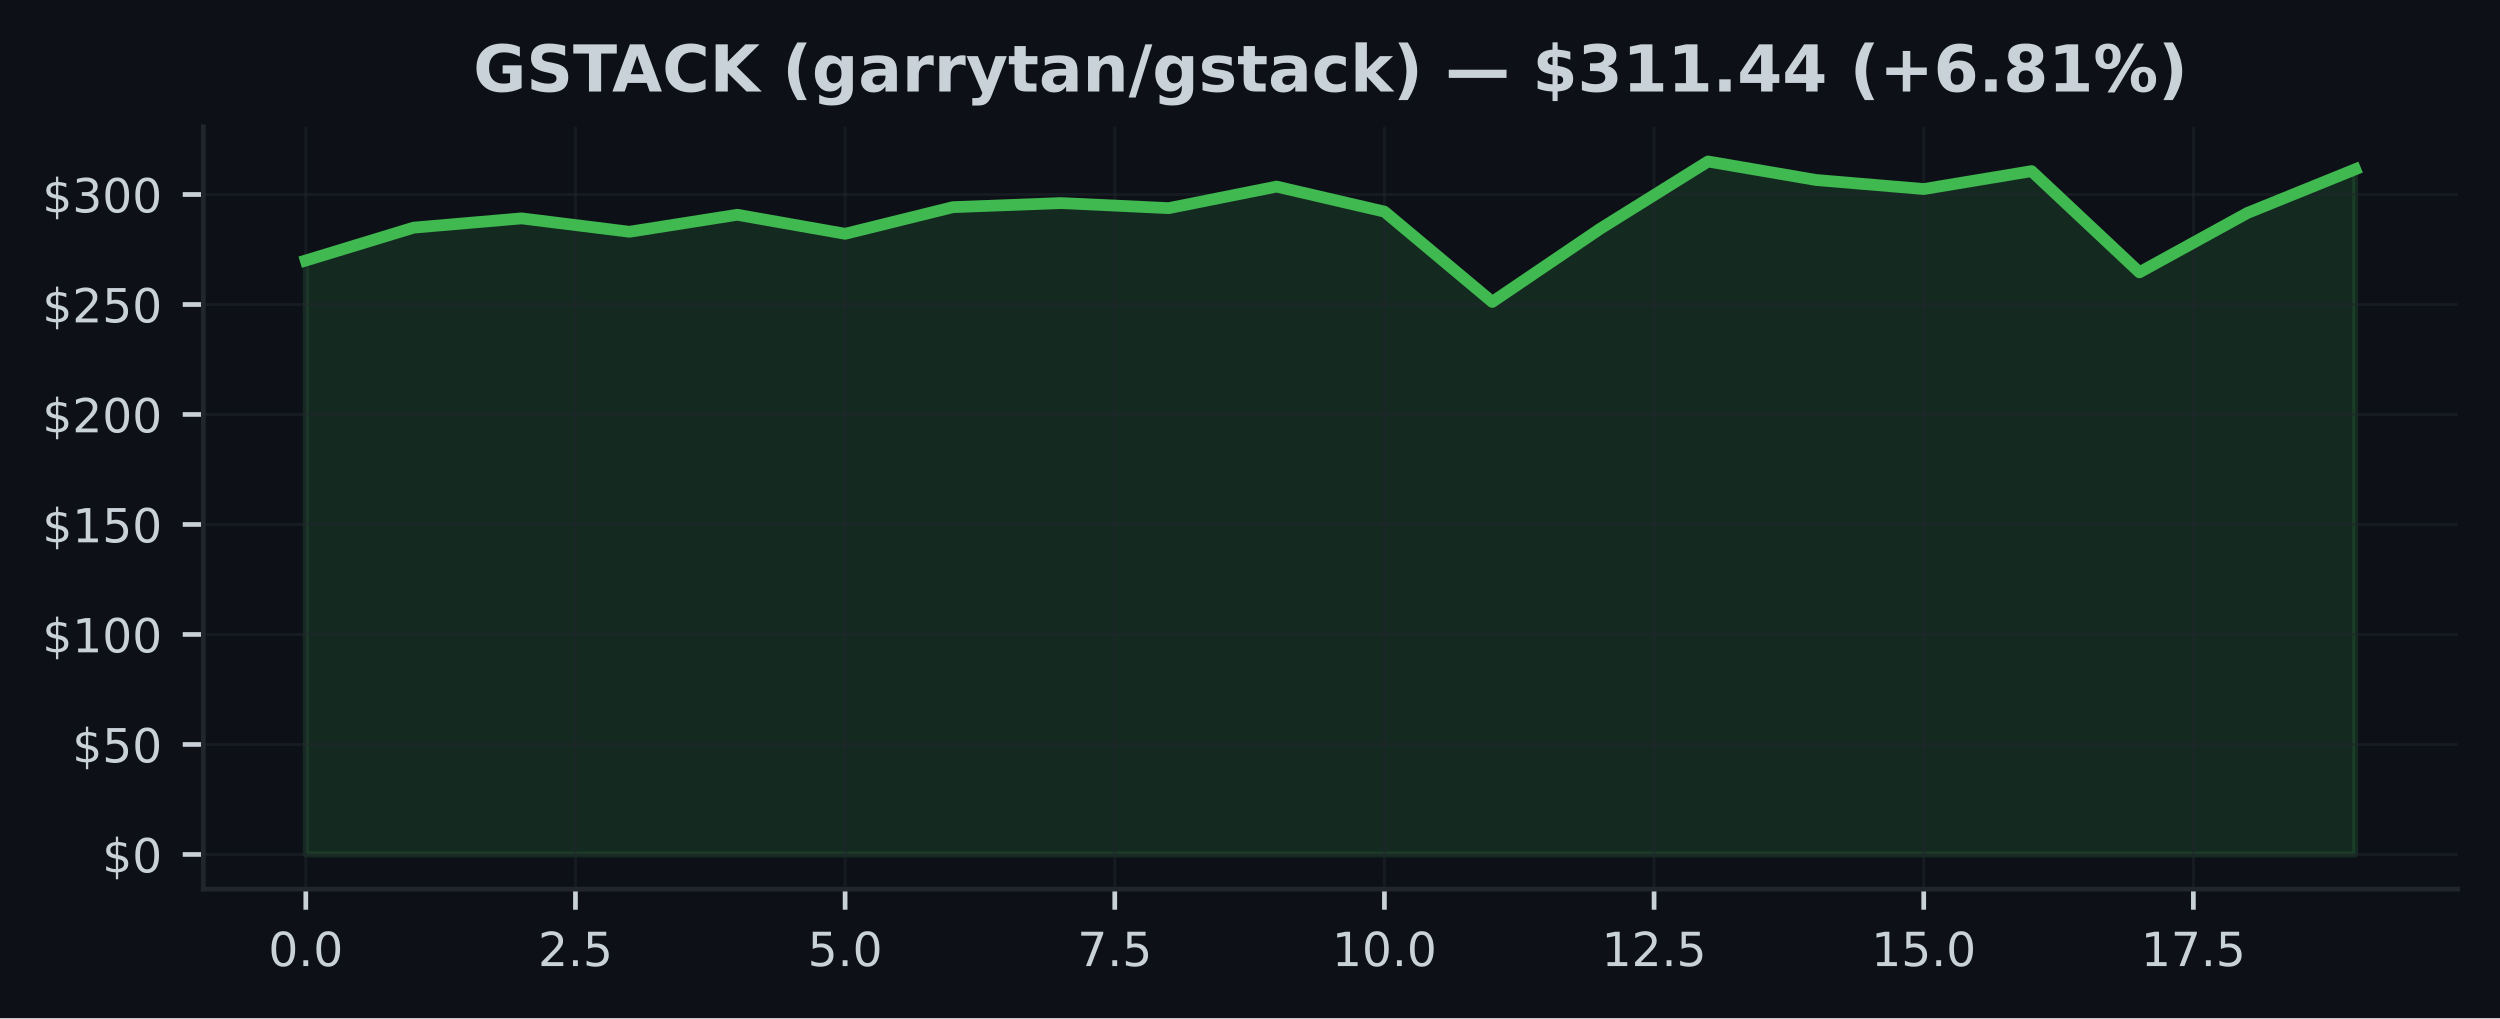
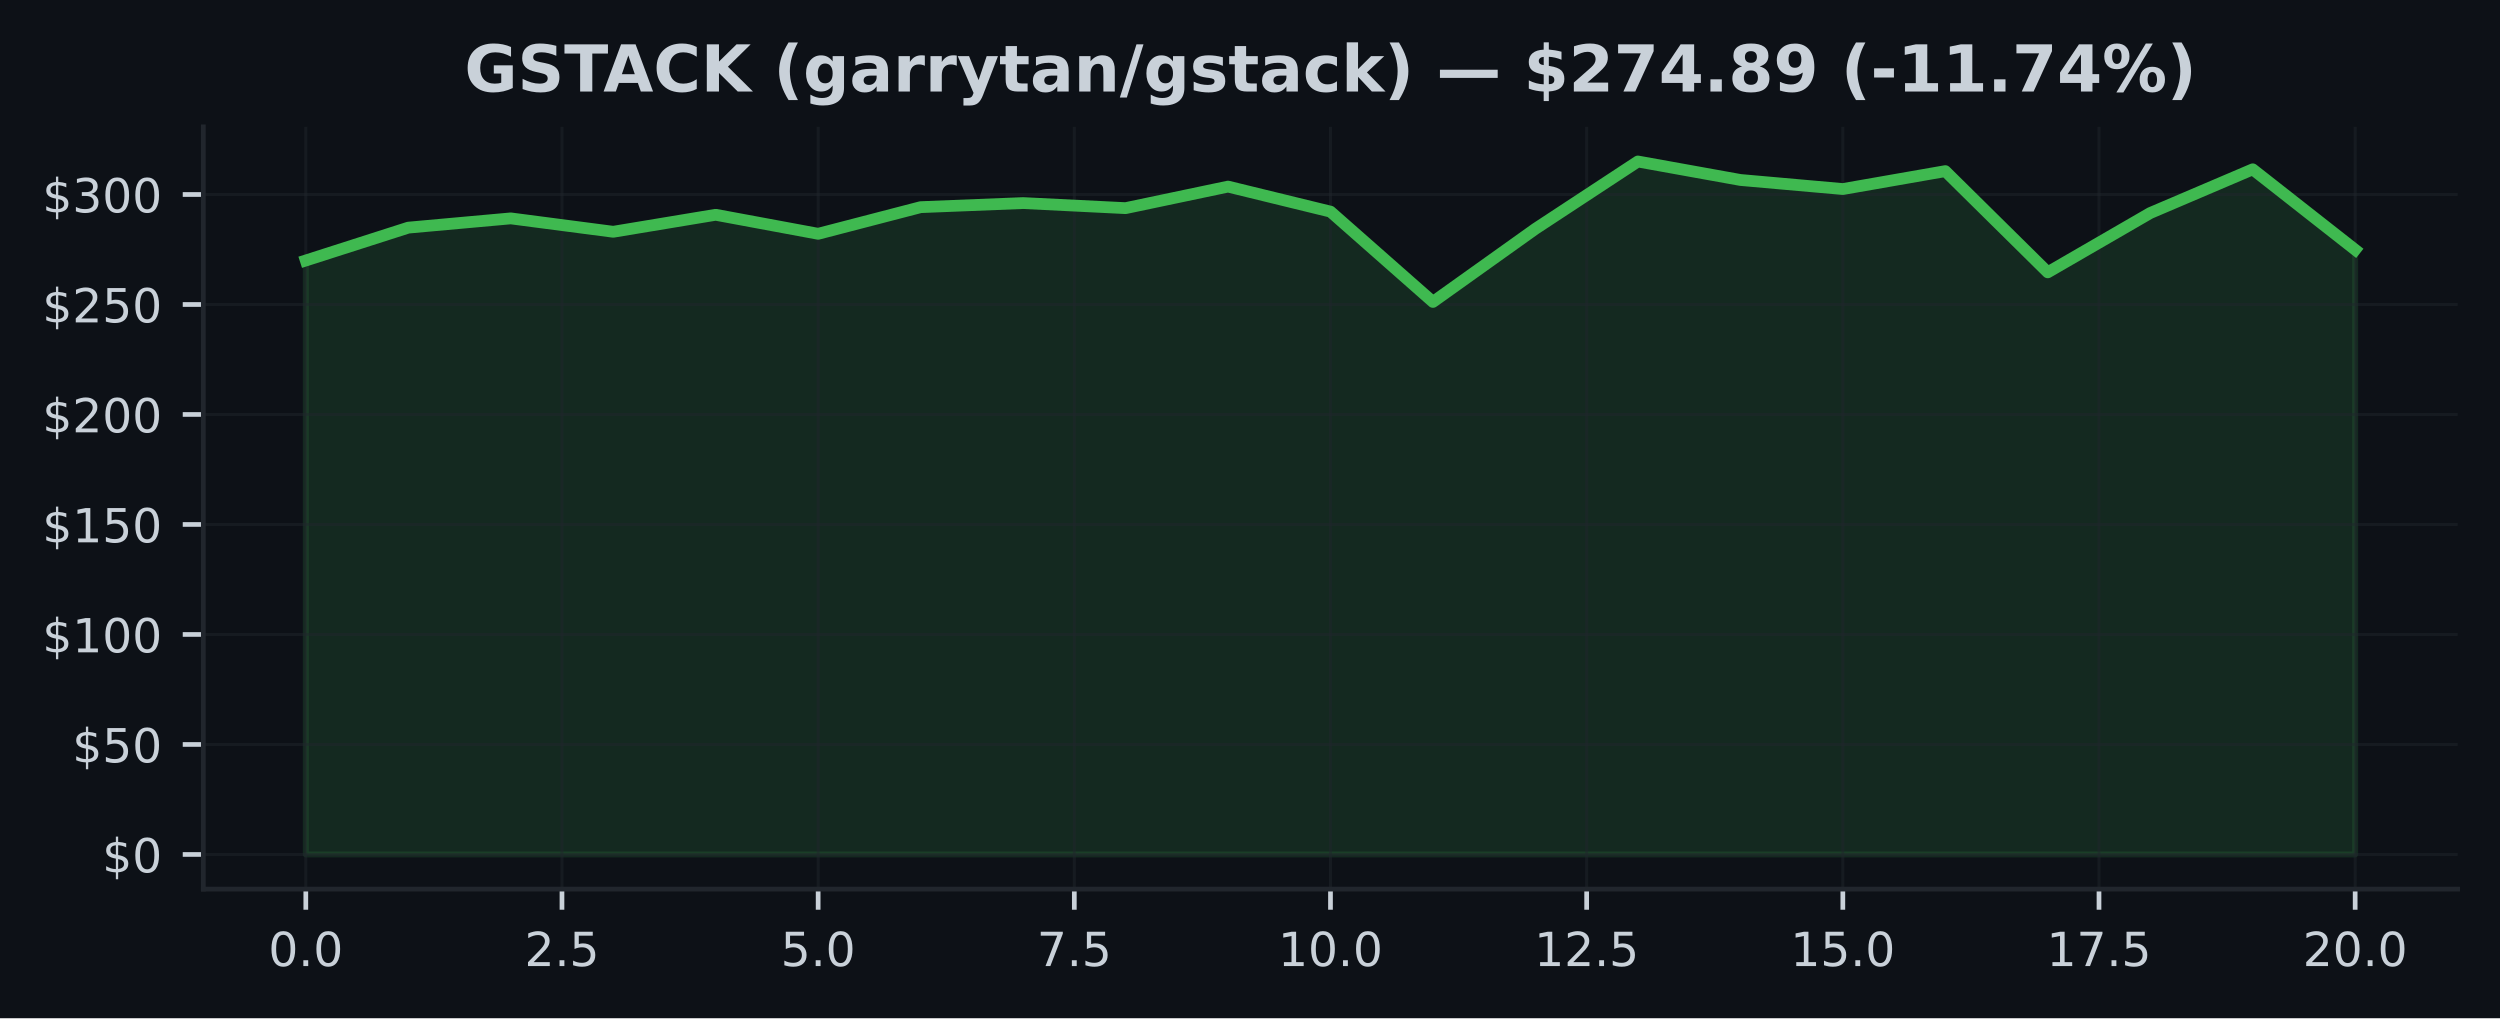
<svg xmlns="http://www.w3.org/2000/svg" xmlns:xlink="http://www.w3.org/1999/xlink" width="424.91pt" height="173.061pt" viewBox="0 0 424.91 173.061" version="1.1">
  <defs>
    <style type="text/css">*{stroke-linejoin: round; stroke-linecap: butt}</style>
  </defs>
  <g id="figure_1">
    <g id="patch_1">
      <path d="M 0 173.061  L 424.91 173.061  L 424.91 0  L 0 0  z " style="fill: #0d1117" />
    </g>
    <g id="axes_1">
      <g id="patch_2">
        <path d="M 34.56 151.118  L 417.71 151.118  L 417.71 21.558  L 34.56 21.558  z " style="fill: #0d1117" />
      </g>
      <g id="FillBetweenPolyCollection_1">
        <defs>
-           <path id="m222ec2b343" d="M 51.976 -27.832  L 51.976 -128.787  L 70.308 -134.37  L 88.641 -135.944  L 106.974 -133.667  L 125.306 -136.557  L 143.639 -133.323  L 161.971 -137.851  L 180.304 -138.547  L 198.636 -137.683  L 216.969 -141.347  L 235.301 -137.092  L 253.634 -121.747  L 271.966 -134.172  L 290.299 -145.613  L 308.631 -142.473  L 326.964 -140.928  L 345.296 -143.976  L 363.629 -126.776  L 381.962 -136.853  L 400.294 -144.282  L 400.294 -27.832  L 400.294 -27.832  L 381.962 -27.832  L 363.629 -27.832  L 345.296 -27.832  L 326.964 -27.832  L 308.631 -27.832  L 290.299 -27.832  L 271.966 -27.832  L 253.634 -27.832  L 235.301 -27.832  L 216.969 -27.832  L 198.636 -27.832  L 180.304 -27.832  L 161.971 -27.832  L 143.639 -27.832  L 125.306 -27.832  L 106.974 -27.832  L 88.641 -27.832  L 70.308 -27.832  L 51.976 -27.832  z " style="stroke: #3fb950; stroke-opacity: 0.15" />
+           <path id="mf61a4fd924" d="M 51.976 -27.832  L 51.976 -128.787  L 69.392 -134.37  L 86.808 -135.944  L 104.224 -133.667  L 121.64 -136.557  L 139.055 -133.323  L 156.471 -137.851  L 173.887 -138.547  L 191.303 -137.683  L 208.719 -141.347  L 226.135 -137.092  L 243.551 -121.747  L 260.967 -134.172  L 278.383 -145.613  L 295.799 -142.473  L 313.215 -140.928  L 330.63 -143.976  L 348.046 -126.776  L 365.462 -136.853  L 382.878 -144.282  L 400.294 -130.616  L 400.294 -27.832  L 400.294 -27.832  L 382.878 -27.832  L 365.462 -27.832  L 348.046 -27.832  L 330.63 -27.832  L 313.215 -27.832  L 295.799 -27.832  L 278.383 -27.832  L 260.967 -27.832  L 243.551 -27.832  L 226.135 -27.832  L 208.719 -27.832  L 191.303 -27.832  L 173.887 -27.832  L 156.471 -27.832  L 139.055 -27.832  L 121.64 -27.832  L 104.224 -27.832  L 86.808 -27.832  L 69.392 -27.832  L 51.976 -27.832  z " style="stroke: #3fb950; stroke-opacity: 0.15" />
        </defs>
-         <g clip-path="url(#pa70b60bab0)">
-           <use xlink:href="#m222ec2b343" x="0" y="173.061" style="fill: #3fb950; fill-opacity: 0.15; stroke: #3fb950; stroke-opacity: 0.15" />
+         <g clip-path="url(#p3824ed01a9)">
+           <use xlink:href="#mf61a4fd924" x="0" y="173.061" style="fill: #3fb950; fill-opacity: 0.15; stroke: #3fb950; stroke-opacity: 0.15" />
        </g>
      </g>
      <g id="matplotlib.axis_1">
        <g id="xtick_1">
          <g id="line2d_1">
-             <path d="M 51.976 151.118  L 51.976 21.558  " clip-path="url(#pa70b60bab0)" style="fill: none; stroke: #21262d; stroke-opacity: 0.5; stroke-width: 0.5; stroke-linecap: square" />
+             <path d="M 51.976 151.118  L 51.976 21.558  " clip-path="url(#p3824ed01a9)" style="fill: none; stroke: #21262d; stroke-opacity: 0.5; stroke-width: 0.5; stroke-linecap: square" />
          </g>
          <g id="line2d_2">
            <defs>
-               <path id="mdc4deda419" d="M 0 0  L 0 3.5  " style="stroke: #c9d1d9; stroke-width: 0.8" />
+               <path id="m3826219ce1" d="M 0 0  L 0 3.5  " style="stroke: #c9d1d9; stroke-width: 0.8" />
            </defs>
            <g>
-               <use xlink:href="#mdc4deda419" x="51.976" y="151.118" style="fill: #c9d1d9; stroke: #c9d1d9; stroke-width: 0.8" />
+               <use xlink:href="#m3826219ce1" x="51.976" y="151.118" style="fill: #c9d1d9; stroke: #c9d1d9; stroke-width: 0.8" />
            </g>
          </g>
          <g id="text_1">
            <g style="fill: #c9d1d9" transform="translate(45.61466 164.197) scale(0.08 -0.08)">
              <defs>
                <path id="DejaVuSans-30" d="M 2034 4250  Q 1547 4250 1301 3770  Q 1056 3291 1056 2328  Q 1056 1369 1301 889  Q 1547 409 2034 409  Q 2525 409 2770 889  Q 3016 1369 3016 2328  Q 3016 3291 2770 3770  Q 2525 4250 2034 4250  z M 2034 4750  Q 2819 4750 3233 4129  Q 3647 3509 3647 2328  Q 3647 1150 3233 529  Q 2819 -91 2034 -91  Q 1250 -91 836 529  Q 422 1150 422 2328  Q 422 3509 836 4129  Q 1250 4750 2034 4750  z " transform="scale(0.015625)" />
                <path id="DejaVuSans-2e" d="M 684 794  L 1344 794  L 1344 0  L 684 0  L 684 794  z " transform="scale(0.015625)" />
              </defs>
              <use xlink:href="#DejaVuSans-30" />
              <use xlink:href="#DejaVuSans-2e" transform="translate(63.62305 0)" />
              <use xlink:href="#DejaVuSans-30" transform="translate(95.41016 0)" />
            </g>
          </g>
        </g>
        <g id="xtick_2">
          <g id="line2d_3">
-             <path d="M 97.807 151.118  L 97.807 21.558  " clip-path="url(#pa70b60bab0)" style="fill: none; stroke: #21262d; stroke-opacity: 0.5; stroke-width: 0.5; stroke-linecap: square" />
+             <path d="M 95.516 151.118  L 95.516 21.558  " clip-path="url(#p3824ed01a9)" style="fill: none; stroke: #21262d; stroke-opacity: 0.5; stroke-width: 0.5; stroke-linecap: square" />
          </g>
          <g id="line2d_4">
            <g>
-               <use xlink:href="#mdc4deda419" x="97.807" y="151.118" style="fill: #c9d1d9; stroke: #c9d1d9; stroke-width: 0.8" />
+               <use xlink:href="#m3826219ce1" x="95.516" y="151.118" style="fill: #c9d1d9; stroke: #c9d1d9; stroke-width: 0.8" />
            </g>
          </g>
          <g id="text_2">
-             <g style="fill: #c9d1d9" transform="translate(91.446 164.197) scale(0.08 -0.08)">
+             <g style="fill: #c9d1d9" transform="translate(89.15443 164.197) scale(0.08 -0.08)">
              <defs>
                <path id="DejaVuSans-32" d="M 1228 531  L 3431 531  L 3431 0  L 469 0  L 469 531  Q 828 903 1448 1529  Q 2069 2156 2228 2338  Q 2531 2678 2651 2914  Q 2772 3150 2772 3378  Q 2772 3750 2511 3984  Q 2250 4219 1831 4219  Q 1534 4219 1204 4116  Q 875 4013 500 3803  L 500 4441  Q 881 4594 1212 4672  Q 1544 4750 1819 4750  Q 2544 4750 2975 4387  Q 3406 4025 3406 3419  Q 3406 3131 3298 2873  Q 3191 2616 2906 2266  Q 2828 2175 2409 1742  Q 1991 1309 1228 531  z " transform="scale(0.015625)" />
                <path id="DejaVuSans-35" d="M 691 4666  L 3169 4666  L 3169 4134  L 1269 4134  L 1269 2991  Q 1406 3038 1543 3061  Q 1681 3084 1819 3084  Q 2600 3084 3056 2656  Q 3513 2228 3513 1497  Q 3513 744 3044 326  Q 2575 -91 1722 -91  Q 1428 -91 1123 -41  Q 819 9 494 109  L 494 744  Q 775 591 1075 516  Q 1375 441 1709 441  Q 2250 441 2565 725  Q 2881 1009 2881 1497  Q 2881 1984 2565 2268  Q 2250 2553 1709 2553  Q 1456 2553 1204 2497  Q 953 2441 691 2322  L 691 4666  z " transform="scale(0.015625)" />
              </defs>
              <use xlink:href="#DejaVuSans-32" />
              <use xlink:href="#DejaVuSans-2e" transform="translate(63.62305 0)" />
              <use xlink:href="#DejaVuSans-35" transform="translate(95.41016 0)" />
            </g>
          </g>
        </g>
        <g id="xtick_3">
          <g id="line2d_5">
-             <path d="M 143.639 151.118  L 143.639 21.558  " clip-path="url(#pa70b60bab0)" style="fill: none; stroke: #21262d; stroke-opacity: 0.5; stroke-width: 0.5; stroke-linecap: square" />
+             <path d="M 139.055 151.118  L 139.055 21.558  " clip-path="url(#p3824ed01a9)" style="fill: none; stroke: #21262d; stroke-opacity: 0.5; stroke-width: 0.5; stroke-linecap: square" />
          </g>
          <g id="line2d_6">
            <g>
-               <use xlink:href="#mdc4deda419" x="143.639" y="151.118" style="fill: #c9d1d9; stroke: #c9d1d9; stroke-width: 0.8" />
+               <use xlink:href="#m3826219ce1" x="139.055" y="151.118" style="fill: #c9d1d9; stroke: #c9d1d9; stroke-width: 0.8" />
            </g>
          </g>
          <g id="text_3">
-             <g style="fill: #c9d1d9" transform="translate(137.2773 164.197) scale(0.08 -0.08)">
+             <g style="fill: #c9d1d9" transform="translate(132.6942 164.197) scale(0.08 -0.08)">
              <use xlink:href="#DejaVuSans-35" />
              <use xlink:href="#DejaVuSans-2e" transform="translate(63.62305 0)" />
              <use xlink:href="#DejaVuSans-30" transform="translate(95.41016 0)" />
            </g>
          </g>
        </g>
        <g id="xtick_4">
          <g id="line2d_7">
-             <path d="M 189.47 151.118  L 189.47 21.558  " clip-path="url(#pa70b60bab0)" style="fill: none; stroke: #21262d; stroke-opacity: 0.5; stroke-width: 0.5; stroke-linecap: square" />
+             <path d="M 182.595 151.118  L 182.595 21.558  " clip-path="url(#p3824ed01a9)" style="fill: none; stroke: #21262d; stroke-opacity: 0.5; stroke-width: 0.5; stroke-linecap: square" />
          </g>
          <g id="line2d_8">
            <g>
-               <use xlink:href="#mdc4deda419" x="189.47" y="151.118" style="fill: #c9d1d9; stroke: #c9d1d9; stroke-width: 0.8" />
+               <use xlink:href="#m3826219ce1" x="182.595" y="151.118" style="fill: #c9d1d9; stroke: #c9d1d9; stroke-width: 0.8" />
            </g>
          </g>
          <g id="text_4">
-             <g style="fill: #c9d1d9" transform="translate(183.1087 164.197) scale(0.08 -0.08)">
+             <g style="fill: #c9d1d9" transform="translate(176.234 164.197) scale(0.08 -0.08)">
              <defs>
                <path id="DejaVuSans-37" d="M 525 4666  L 3525 4666  L 3525 4397  L 1831 0  L 1172 0  L 2766 4134  L 525 4134  L 525 4666  z " transform="scale(0.015625)" />
              </defs>
              <use xlink:href="#DejaVuSans-37" />
              <use xlink:href="#DejaVuSans-2e" transform="translate(63.62305 0)" />
              <use xlink:href="#DejaVuSans-35" transform="translate(95.41016 0)" />
            </g>
          </g>
        </g>
        <g id="xtick_5">
          <g id="line2d_9">
-             <path d="M 235.301 151.118  L 235.301 21.558  " clip-path="url(#pa70b60bab0)" style="fill: none; stroke: #21262d; stroke-opacity: 0.5; stroke-width: 0.5; stroke-linecap: square" />
+             <path d="M 226.135 151.118  L 226.135 21.558  " clip-path="url(#p3824ed01a9)" style="fill: none; stroke: #21262d; stroke-opacity: 0.5; stroke-width: 0.5; stroke-linecap: square" />
          </g>
          <g id="line2d_10">
            <g>
-               <use xlink:href="#mdc4deda419" x="235.301" y="151.118" style="fill: #c9d1d9; stroke: #c9d1d9; stroke-width: 0.8" />
+               <use xlink:href="#m3826219ce1" x="226.135" y="151.118" style="fill: #c9d1d9; stroke: #c9d1d9; stroke-width: 0.8" />
            </g>
          </g>
          <g id="text_5">
-             <g style="fill: #c9d1d9" transform="translate(226.395 164.197) scale(0.08 -0.08)">
+             <g style="fill: #c9d1d9" transform="translate(217.2287 164.197) scale(0.08 -0.08)">
              <defs>
                <path id="DejaVuSans-31" d="M 794 531  L 1825 531  L 1825 4091  L 703 3866  L 703 4441  L 1819 4666  L 2450 4666  L 2450 531  L 3481 531  L 3481 0  L 794 0  L 794 531  z " transform="scale(0.015625)" />
              </defs>
              <use xlink:href="#DejaVuSans-31" />
              <use xlink:href="#DejaVuSans-30" transform="translate(63.62305 0)" />
              <use xlink:href="#DejaVuSans-2e" transform="translate(127.2461 0)" />
              <use xlink:href="#DejaVuSans-30" transform="translate(159.0332 0)" />
            </g>
          </g>
        </g>
        <g id="xtick_6">
          <g id="line2d_11">
-             <path d="M 281.133 151.118  L 281.133 21.558  " clip-path="url(#pa70b60bab0)" style="fill: none; stroke: #21262d; stroke-opacity: 0.5; stroke-width: 0.5; stroke-linecap: square" />
+             <path d="M 269.675 151.118  L 269.675 21.558  " clip-path="url(#p3824ed01a9)" style="fill: none; stroke: #21262d; stroke-opacity: 0.5; stroke-width: 0.5; stroke-linecap: square" />
          </g>
          <g id="line2d_12">
            <g>
-               <use xlink:href="#mdc4deda419" x="281.133" y="151.118" style="fill: #c9d1d9; stroke: #c9d1d9; stroke-width: 0.8" />
+               <use xlink:href="#m3826219ce1" x="269.675" y="151.118" style="fill: #c9d1d9; stroke: #c9d1d9; stroke-width: 0.8" />
            </g>
          </g>
          <g id="text_6">
-             <g style="fill: #c9d1d9" transform="translate(272.2264 164.197) scale(0.08 -0.08)">
+             <g style="fill: #c9d1d9" transform="translate(260.7685 164.197) scale(0.08 -0.08)">
              <use xlink:href="#DejaVuSans-31" />
              <use xlink:href="#DejaVuSans-32" transform="translate(63.62305 0)" />
              <use xlink:href="#DejaVuSans-2e" transform="translate(127.2461 0)" />
              <use xlink:href="#DejaVuSans-35" transform="translate(159.0332 0)" />
            </g>
          </g>
        </g>
        <g id="xtick_7">
          <g id="line2d_13">
-             <path d="M 326.964 151.118  L 326.964 21.558  " clip-path="url(#pa70b60bab0)" style="fill: none; stroke: #21262d; stroke-opacity: 0.5; stroke-width: 0.5; stroke-linecap: square" />
+             <path d="M 313.215 151.118  L 313.215 21.558  " clip-path="url(#p3824ed01a9)" style="fill: none; stroke: #21262d; stroke-opacity: 0.5; stroke-width: 0.5; stroke-linecap: square" />
          </g>
          <g id="line2d_14">
            <g>
-               <use xlink:href="#mdc4deda419" x="326.964" y="151.118" style="fill: #c9d1d9; stroke: #c9d1d9; stroke-width: 0.8" />
+               <use xlink:href="#m3826219ce1" x="313.215" y="151.118" style="fill: #c9d1d9; stroke: #c9d1d9; stroke-width: 0.8" />
            </g>
          </g>
          <g id="text_7">
-             <g style="fill: #c9d1d9" transform="translate(318.0577 164.197) scale(0.08 -0.08)">
+             <g style="fill: #c9d1d9" transform="translate(304.3083 164.197) scale(0.08 -0.08)">
              <use xlink:href="#DejaVuSans-31" />
              <use xlink:href="#DejaVuSans-35" transform="translate(63.62305 0)" />
              <use xlink:href="#DejaVuSans-2e" transform="translate(127.2461 0)" />
              <use xlink:href="#DejaVuSans-30" transform="translate(159.0332 0)" />
            </g>
          </g>
        </g>
        <g id="xtick_8">
          <g id="line2d_15">
-             <path d="M 372.795 151.118  L 372.795 21.558  " clip-path="url(#pa70b60bab0)" style="fill: none; stroke: #21262d; stroke-opacity: 0.5; stroke-width: 0.5; stroke-linecap: square" />
+             <path d="M 356.754 151.118  L 356.754 21.558  " clip-path="url(#p3824ed01a9)" style="fill: none; stroke: #21262d; stroke-opacity: 0.5; stroke-width: 0.5; stroke-linecap: square" />
          </g>
          <g id="line2d_16">
            <g>
-               <use xlink:href="#mdc4deda419" x="372.795" y="151.118" style="fill: #c9d1d9; stroke: #c9d1d9; stroke-width: 0.8" />
+               <use xlink:href="#m3826219ce1" x="356.754" y="151.118" style="fill: #c9d1d9; stroke: #c9d1d9; stroke-width: 0.8" />
            </g>
          </g>
          <g id="text_8">
-             <g style="fill: #c9d1d9" transform="translate(363.889 164.197) scale(0.08 -0.08)">
+             <g style="fill: #c9d1d9" transform="translate(347.8481 164.197) scale(0.08 -0.08)">
              <use xlink:href="#DejaVuSans-31" />
              <use xlink:href="#DejaVuSans-37" transform="translate(63.62305 0)" />
              <use xlink:href="#DejaVuSans-2e" transform="translate(127.2461 0)" />
              <use xlink:href="#DejaVuSans-35" transform="translate(159.0332 0)" />
            </g>
          </g>
        </g>
+         <g id="xtick_9">
+           <g id="line2d_17">
+             <path d="M 400.294 151.118  L 400.294 21.558  " clip-path="url(#p3824ed01a9)" style="fill: none; stroke: #21262d; stroke-opacity: 0.5; stroke-width: 0.5; stroke-linecap: square" />
+           </g>
+           <g id="line2d_18">
+             <g>
+               <use xlink:href="#m3826219ce1" x="400.294" y="151.118" style="fill: #c9d1d9; stroke: #c9d1d9; stroke-width: 0.8" />
+             </g>
+           </g>
+           <g id="text_9">
+             <g style="fill: #c9d1d9" transform="translate(391.3878 164.197) scale(0.08 -0.08)">
+               <use xlink:href="#DejaVuSans-32" />
+               <use xlink:href="#DejaVuSans-30" transform="translate(63.62305 0)" />
+               <use xlink:href="#DejaVuSans-2e" transform="translate(127.2461 0)" />
+               <use xlink:href="#DejaVuSans-30" transform="translate(159.0332 0)" />
+             </g>
+           </g>
+         </g>
      </g>
      <g id="matplotlib.axis_2">
        <g id="ytick_1">
-           <g id="line2d_17">
-             <path d="M 34.56 145.229  L 417.71 145.229  " clip-path="url(#pa70b60bab0)" style="fill: none; stroke: #21262d; stroke-opacity: 0.5; stroke-width: 0.5; stroke-linecap: square" />
-           </g>
-           <g id="line2d_18">
+           <g id="line2d_19">
+             <path d="M 34.56 145.229  L 417.71 145.229  " clip-path="url(#p3824ed01a9)" style="fill: none; stroke: #21262d; stroke-opacity: 0.5; stroke-width: 0.5; stroke-linecap: square" />
+           </g>
+           <g id="line2d_20">
            <defs>
-               <path id="m9998baea5e" d="M 0 0  L -3.5 0  " style="stroke: #c9d1d9; stroke-width: 0.8" />
+               <path id="m5caef5bf5a" d="M 0 0  L -3.5 0  " style="stroke: #c9d1d9; stroke-width: 0.8" />
            </defs>
            <g>
-               <use xlink:href="#m9998baea5e" x="34.56" y="145.229" style="fill: #c9d1d9; stroke: #c9d1d9; stroke-width: 0.8" />
-             </g>
-           </g>
-           <g id="text_9">
+               <use xlink:href="#m5caef5bf5a" x="34.56" y="145.229" style="fill: #c9d1d9; stroke: #c9d1d9; stroke-width: 0.8" />
+             </g>
+           </g>
+           <g id="text_10">
            <g style="fill: #c9d1d9" transform="translate(17.38 148.2686) scale(0.08 -0.08)">
              <defs>
                <path id="DejaVuSans-24" d="M 2163 -941  L 1850 -941  L 1847 0  Q 1519 6 1191 76  Q 863 147 531 288  L 531 850  Q 850 650 1176 548  Q 1503 447 1850 444  L 1850 1869  Q 1159 1981 845 2250  Q 531 2519 531 2988  Q 531 3497 872 3790  Q 1213 4084 1850 4128  L 1850 4863  L 2163 4863  L 2163 4138  Q 2453 4125 2725 4076  Q 2997 4028 3256 3944  L 3256 3397  Q 2997 3528 2723 3600  Q 2450 3672 2163 3684  L 2163 2350  Q 2872 2241 3206 1959  Q 3541 1678 3541 1191  Q 3541 663 3186 358  Q 2831 53 2163 6  L 2163 -941  z M 1850 2406  L 1850 3688  Q 1488 3647 1297 3481  Q 1106 3316 1106 3041  Q 1106 2772 1282 2622  Q 1459 2472 1850 2406  z M 2163 1806  L 2163 453  Q 2559 506 2761 678  Q 2963 850 2963 1131  Q 2963 1406 2770 1568  Q 2578 1731 2163 1806  z " transform="scale(0.015625)" />
              </defs>
              <use xlink:href="#DejaVuSans-24" />
              <use xlink:href="#DejaVuSans-30" transform="translate(63.62305 0)" />
            </g>
          </g>
        </g>
        <g id="ytick_2">
-           <g id="line2d_19">
-             <path d="M 34.56 126.534  L 417.71 126.534  " clip-path="url(#pa70b60bab0)" style="fill: none; stroke: #21262d; stroke-opacity: 0.5; stroke-width: 0.5; stroke-linecap: square" />
-           </g>
-           <g id="line2d_20">
-             <g>
-               <use xlink:href="#m9998baea5e" x="34.56" y="126.534" style="fill: #c9d1d9; stroke: #c9d1d9; stroke-width: 0.8" />
-             </g>
-           </g>
-           <g id="text_10">
+           <g id="line2d_21">
+             <path d="M 34.56 126.534  L 417.71 126.534  " clip-path="url(#p3824ed01a9)" style="fill: none; stroke: #21262d; stroke-opacity: 0.5; stroke-width: 0.5; stroke-linecap: square" />
+           </g>
+           <g id="line2d_22">
+             <g>
+               <use xlink:href="#m5caef5bf5a" x="34.56" y="126.534" style="fill: #c9d1d9; stroke: #c9d1d9; stroke-width: 0.8" />
+             </g>
+           </g>
+           <g id="text_11">
            <g style="fill: #c9d1d9" transform="translate(12.29 129.573) scale(0.08 -0.08)">
              <use xlink:href="#DejaVuSans-24" />
              <use xlink:href="#DejaVuSans-35" transform="translate(63.62305 0)" />
              <use xlink:href="#DejaVuSans-30" transform="translate(127.2461 0)" />
            </g>
          </g>
        </g>
        <g id="ytick_3">
-           <g id="line2d_21">
-             <path d="M 34.56 107.838  L 417.71 107.838  " clip-path="url(#pa70b60bab0)" style="fill: none; stroke: #21262d; stroke-opacity: 0.5; stroke-width: 0.5; stroke-linecap: square" />
-           </g>
-           <g id="line2d_22">
-             <g>
-               <use xlink:href="#m9998baea5e" x="34.56" y="107.838" style="fill: #c9d1d9; stroke: #c9d1d9; stroke-width: 0.8" />
-             </g>
-           </g>
-           <g id="text_11">
+           <g id="line2d_23">
+             <path d="M 34.56 107.838  L 417.71 107.838  " clip-path="url(#p3824ed01a9)" style="fill: none; stroke: #21262d; stroke-opacity: 0.5; stroke-width: 0.5; stroke-linecap: square" />
+           </g>
+           <g id="line2d_24">
+             <g>
+               <use xlink:href="#m5caef5bf5a" x="34.56" y="107.838" style="fill: #c9d1d9; stroke: #c9d1d9; stroke-width: 0.8" />
+             </g>
+           </g>
+           <g id="text_12">
            <g style="fill: #c9d1d9" transform="translate(7.2 110.8775) scale(0.08 -0.08)">
              <use xlink:href="#DejaVuSans-24" />
              <use xlink:href="#DejaVuSans-31" transform="translate(63.62305 0)" />
              <use xlink:href="#DejaVuSans-30" transform="translate(127.2461 0)" />
              <use xlink:href="#DejaVuSans-30" transform="translate(190.8691 0)" />
            </g>
          </g>
        </g>
        <g id="ytick_4">
-           <g id="line2d_23">
-             <path d="M 34.56 89.143  L 417.71 89.143  " clip-path="url(#pa70b60bab0)" style="fill: none; stroke: #21262d; stroke-opacity: 0.5; stroke-width: 0.5; stroke-linecap: square" />
-           </g>
-           <g id="line2d_24">
-             <g>
-               <use xlink:href="#m9998baea5e" x="34.56" y="89.143" style="fill: #c9d1d9; stroke: #c9d1d9; stroke-width: 0.8" />
-             </g>
-           </g>
-           <g id="text_12">
+           <g id="line2d_25">
+             <path d="M 34.56 89.143  L 417.71 89.143  " clip-path="url(#p3824ed01a9)" style="fill: none; stroke: #21262d; stroke-opacity: 0.5; stroke-width: 0.5; stroke-linecap: square" />
+           </g>
+           <g id="line2d_26">
+             <g>
+               <use xlink:href="#m5caef5bf5a" x="34.56" y="89.143" style="fill: #c9d1d9; stroke: #c9d1d9; stroke-width: 0.8" />
+             </g>
+           </g>
+           <g id="text_13">
            <g style="fill: #c9d1d9" transform="translate(7.2 92.18198) scale(0.08 -0.08)">
              <use xlink:href="#DejaVuSans-24" />
              <use xlink:href="#DejaVuSans-31" transform="translate(63.62305 0)" />
              <use xlink:href="#DejaVuSans-35" transform="translate(127.2461 0)" />
              <use xlink:href="#DejaVuSans-30" transform="translate(190.8691 0)" />
            </g>
          </g>
        </g>
        <g id="ytick_5">
-           <g id="line2d_25">
-             <path d="M 34.56 70.447  L 417.71 70.447  " clip-path="url(#pa70b60bab0)" style="fill: none; stroke: #21262d; stroke-opacity: 0.5; stroke-width: 0.5; stroke-linecap: square" />
-           </g>
-           <g id="line2d_26">
-             <g>
-               <use xlink:href="#m9998baea5e" x="34.56" y="70.447" style="fill: #c9d1d9; stroke: #c9d1d9; stroke-width: 0.8" />
-             </g>
-           </g>
-           <g id="text_13">
+           <g id="line2d_27">
+             <path d="M 34.56 70.447  L 417.71 70.447  " clip-path="url(#p3824ed01a9)" style="fill: none; stroke: #21262d; stroke-opacity: 0.5; stroke-width: 0.5; stroke-linecap: square" />
+           </g>
+           <g id="line2d_28">
+             <g>
+               <use xlink:href="#m5caef5bf5a" x="34.56" y="70.447" style="fill: #c9d1d9; stroke: #c9d1d9; stroke-width: 0.8" />
+             </g>
+           </g>
+           <g id="text_14">
            <g style="fill: #c9d1d9" transform="translate(7.2 73.48646) scale(0.08 -0.08)">
              <use xlink:href="#DejaVuSans-24" />
              <use xlink:href="#DejaVuSans-32" transform="translate(63.62305 0)" />
              <use xlink:href="#DejaVuSans-30" transform="translate(127.2461 0)" />
              <use xlink:href="#DejaVuSans-30" transform="translate(190.8691 0)" />
            </g>
          </g>
        </g>
        <g id="ytick_6">
-           <g id="line2d_27">
-             <path d="M 34.56 51.752  L 417.71 51.752  " clip-path="url(#pa70b60bab0)" style="fill: none; stroke: #21262d; stroke-opacity: 0.5; stroke-width: 0.5; stroke-linecap: square" />
-           </g>
-           <g id="line2d_28">
-             <g>
-               <use xlink:href="#m9998baea5e" x="34.56" y="51.752" style="fill: #c9d1d9; stroke: #c9d1d9; stroke-width: 0.8" />
-             </g>
-           </g>
-           <g id="text_14">
+           <g id="line2d_29">
+             <path d="M 34.56 51.752  L 417.71 51.752  " clip-path="url(#p3824ed01a9)" style="fill: none; stroke: #21262d; stroke-opacity: 0.5; stroke-width: 0.5; stroke-linecap: square" />
+           </g>
+           <g id="line2d_30">
+             <g>
+               <use xlink:href="#m5caef5bf5a" x="34.56" y="51.752" style="fill: #c9d1d9; stroke: #c9d1d9; stroke-width: 0.8" />
+             </g>
+           </g>
+           <g id="text_15">
            <g style="fill: #c9d1d9" transform="translate(7.2 54.79093) scale(0.08 -0.08)">
              <use xlink:href="#DejaVuSans-24" />
              <use xlink:href="#DejaVuSans-32" transform="translate(63.62305 0)" />
              <use xlink:href="#DejaVuSans-35" transform="translate(127.2461 0)" />
              <use xlink:href="#DejaVuSans-30" transform="translate(190.8691 0)" />
            </g>
          </g>
        </g>
        <g id="ytick_7">
-           <g id="line2d_29">
-             <path d="M 34.56 33.056  L 417.71 33.056  " clip-path="url(#pa70b60bab0)" style="fill: none; stroke: #21262d; stroke-opacity: 0.5; stroke-width: 0.5; stroke-linecap: square" />
-           </g>
-           <g id="line2d_30">
-             <g>
-               <use xlink:href="#m9998baea5e" x="34.56" y="33.056" style="fill: #c9d1d9; stroke: #c9d1d9; stroke-width: 0.8" />
-             </g>
-           </g>
-           <g id="text_15">
+           <g id="line2d_31">
+             <path d="M 34.56 33.056  L 417.71 33.056  " clip-path="url(#p3824ed01a9)" style="fill: none; stroke: #21262d; stroke-opacity: 0.5; stroke-width: 0.5; stroke-linecap: square" />
+           </g>
+           <g id="line2d_32">
+             <g>
+               <use xlink:href="#m5caef5bf5a" x="34.56" y="33.056" style="fill: #c9d1d9; stroke: #c9d1d9; stroke-width: 0.8" />
+             </g>
+           </g>
+           <g id="text_16">
            <g style="fill: #c9d1d9" transform="translate(7.2 36.0954) scale(0.08 -0.08)">
              <defs>
                <path id="DejaVuSans-33" d="M 2597 2516  Q 3050 2419 3304 2112  Q 3559 1806 3559 1356  Q 3559 666 3084 287  Q 2609 -91 1734 -91  Q 1441 -91 1130 -33  Q 819 25 488 141  L 488 750  Q 750 597 1062 519  Q 1375 441 1716 441  Q 2309 441 2620 675  Q 2931 909 2931 1356  Q 2931 1769 2642 2001  Q 2353 2234 1838 2234  L 1294 2234  L 1294 2753  L 1863 2753  Q 2328 2753 2575 2939  Q 2822 3125 2822 3475  Q 2822 3834 2567 4026  Q 2313 4219 1838 4219  Q 1578 4219 1281 4162  Q 984 4106 628 3988  L 628 4550  Q 988 4650 1302 4700  Q 1616 4750 1894 4750  Q 2613 4750 3031 4423  Q 3450 4097 3450 3541  Q 3450 3153 3228 2886  Q 3006 2619 2597 2516  z " transform="scale(0.015625)" />
              </defs>
              <use xlink:href="#DejaVuSans-24" />
              <use xlink:href="#DejaVuSans-33" transform="translate(63.62305 0)" />
              <use xlink:href="#DejaVuSans-30" transform="translate(127.2461 0)" />
              <use xlink:href="#DejaVuSans-30" transform="translate(190.8691 0)" />
            </g>
          </g>
        </g>
      </g>
-       <g id="line2d_31">
-         <path d="M 51.976 44.273  L 70.308 38.691  L 88.641 37.117  L 106.974 39.394  L 125.306 36.503  L 143.639 39.738  L 161.971 35.21  L 180.304 34.514  L 198.636 35.378  L 216.969 31.714  L 235.301 35.969  L 253.634 51.314  L 271.966 38.889  L 290.299 27.447  L 308.631 30.588  L 326.964 32.132  L 345.296 29.085  L 363.629 46.285  L 381.962 36.208  L 400.294 28.778  " clip-path="url(#pa70b60bab0)" style="fill: none; stroke: #3fb950; stroke-width: 2; stroke-linecap: square" />
+       <g id="line2d_33">
+         <path d="M 51.976 44.273  L 69.392 38.691  L 86.808 37.117  L 104.224 39.394  L 121.64 36.503  L 139.055 39.738  L 156.471 35.21  L 173.887 34.514  L 191.303 35.378  L 208.719 31.714  L 226.135 35.969  L 243.551 51.314  L 260.967 38.889  L 278.383 27.447  L 295.799 30.588  L 313.215 32.132  L 330.63 29.085  L 348.046 46.285  L 365.462 36.208  L 382.878 28.778  L 400.294 42.445  " clip-path="url(#p3824ed01a9)" style="fill: none; stroke: #3fb950; stroke-width: 2; stroke-linecap: square" />
      </g>
      <g id="patch_3">
        <path d="M 34.56 151.118  L 34.56 21.558  " style="fill: none; stroke: #21262d; stroke-width: 0.8; stroke-linejoin: miter; stroke-linecap: square" />
      </g>
      <g id="patch_4">
        <path d="M 34.56 151.118  L 417.71 151.118  " style="fill: none; stroke: #21262d; stroke-width: 0.8; stroke-linejoin: miter; stroke-linecap: square" />
      </g>
-       <g id="text_16">
-         <g style="fill: #c9d1d9" transform="translate(80.43484 15.55828) scale(0.11 -0.11)">
+       <g id="text_17">
+         <g style="fill: #c9d1d9" transform="translate(78.93438 15.55828) scale(0.11 -0.11)">
          <defs>
            <path id="DejaVuSans-Bold-47" d="M 4781 347  Q 4331 128 3847 18  Q 3363 -91 2847 -91  Q 1681 -91 1000 561  Q 319 1213 319 2328  Q 319 3456 1012 4103  Q 1706 4750 2913 4750  Q 3378 4750 3804 4662  Q 4231 4575 4609 4403  L 4609 3438  Q 4219 3659 3833 3768  Q 3447 3878 3059 3878  Q 2341 3878 1952 3476  Q 1563 3075 1563 2328  Q 1563 1588 1938 1184  Q 2313 781 3003 781  Q 3191 781 3352 804  Q 3513 828 3641 878  L 3641 1784  L 2906 1784  L 2906 2591  L 4781 2591  L 4781 347  z " transform="scale(0.015625)" />
            <path id="DejaVuSans-Bold-53" d="M 3834 4519  L 3834 3531  Q 3450 3703 3084 3790  Q 2719 3878 2394 3878  Q 1963 3878 1756 3759  Q 1550 3641 1550 3391  Q 1550 3203 1689 3098  Q 1828 2994 2194 2919  L 2706 2816  Q 3484 2659 3812 2340  Q 4141 2022 4141 1434  Q 4141 663 3683 286  Q 3225 -91 2284 -91  Q 1841 -91 1394 -6  Q 947 78 500 244  L 500 1259  Q 947 1022 1364 901  Q 1781 781 2169 781  Q 2563 781 2772 912  Q 2981 1044 2981 1288  Q 2981 1506 2839 1625  Q 2697 1744 2272 1838  L 1806 1941  Q 1106 2091 782 2419  Q 459 2747 459 3303  Q 459 4000 909 4375  Q 1359 4750 2203 4750  Q 2588 4750 2994 4692  Q 3400 4634 3834 4519  z " transform="scale(0.015625)" />
            <path id="DejaVuSans-Bold-54" d="M 31 4666  L 4331 4666  L 4331 3756  L 2784 3756  L 2784 0  L 1581 0  L 1581 3756  L 31 3756  L 31 4666  z " transform="scale(0.015625)" />
            <path id="DejaVuSans-Bold-41" d="M 3419 850  L 1538 850  L 1241 0  L 31 0  L 1759 4666  L 3194 4666  L 4922 0  L 3713 0  L 3419 850  z M 1838 1716  L 3116 1716  L 2478 3572  L 1838 1716  z " transform="scale(0.015625)" />
            <path id="DejaVuSans-Bold-43" d="M 4288 256  Q 3956 84 3597 -3  Q 3238 -91 2847 -91  Q 1681 -91 1000 561  Q 319 1213 319 2328  Q 319 3447 1000 4098  Q 1681 4750 2847 4750  Q 3238 4750 3597 4662  Q 3956 4575 4288 4403  L 4288 3438  Q 3953 3666 3628 3772  Q 3303 3878 2944 3878  Q 2300 3878 1931 3465  Q 1563 3053 1563 2328  Q 1563 1606 1931 1193  Q 2300 781 2944 781  Q 3303 781 3628 887  Q 3953 994 4288 1222  L 4288 256  z " transform="scale(0.015625)" />
            <path id="DejaVuSans-Bold-4b" d="M 588 4666  L 1791 4666  L 1791 2963  L 3525 4666  L 4922 4666  L 2675 2456  L 5153 0  L 3647 0  L 1791 1838  L 1791 0  L 588 0  L 588 4666  z " transform="scale(0.015625)" />
            <path id="DejaVuSans-Bold-20" transform="scale(0.015625)" />
            <path id="DejaVuSans-Bold-28" d="M 2413 -844  L 1484 -844  Q 1006 -72 778 623  Q 550 1319 550 2003  Q 550 2688 779 3389  Q 1009 4091 1484 4856  L 2413 4856  Q 2013 4116 1813 3408  Q 1613 2700 1613 2009  Q 1613 1319 1811 609  Q 2009 -100 2413 -844  z " transform="scale(0.015625)" />
            <path id="DejaVuSans-Bold-67" d="M 2919 594  Q 2688 288 2409 144  Q 2131 0 1766 0  Q 1125 0 706 504  Q 288 1009 288 1791  Q 288 2575 706 3076  Q 1125 3578 1766 3578  Q 2131 3578 2409 3434  Q 2688 3291 2919 2981  L 2919 3500  L 4044 3500  L 4044 353  Q 4044 -491 3511 -936  Q 2978 -1381 1966 -1381  Q 1638 -1381 1331 -1331  Q 1025 -1281 716 -1178  L 716 -306  Q 1009 -475 1290 -558  Q 1572 -641 1856 -641  Q 2406 -641 2662 -400  Q 2919 -159 2919 353  L 2919 594  z M 2181 2772  Q 1834 2772 1640 2515  Q 1447 2259 1447 1791  Q 1447 1309 1634 1061  Q 1822 813 2181 813  Q 2531 813 2725 1069  Q 2919 1325 2919 1791  Q 2919 2259 2725 2515  Q 2531 2772 2181 2772  z " transform="scale(0.015625)" />
            <path id="DejaVuSans-Bold-61" d="M 2106 1575  Q 1756 1575 1579 1456  Q 1403 1338 1403 1106  Q 1403 894 1545 773  Q 1688 653 1941 653  Q 2256 653 2472 879  Q 2688 1106 2688 1447  L 2688 1575  L 2106 1575  z M 3816 1997  L 3816 0  L 2688 0  L 2688 519  Q 2463 200 2181 54  Q 1900 -91 1497 -91  Q 953 -91 614 226  Q 275 544 275 1050  Q 275 1666 698 1953  Q 1122 2241 2028 2241  L 2688 2241  L 2688 2328  Q 2688 2594 2478 2717  Q 2269 2841 1825 2841  Q 1466 2841 1156 2769  Q 847 2697 581 2553  L 581 3406  Q 941 3494 1303 3539  Q 1666 3584 2028 3584  Q 2975 3584 3395 3211  Q 3816 2838 3816 1997  z " transform="scale(0.015625)" />
            <path id="DejaVuSans-Bold-72" d="M 3138 2547  Q 2991 2616 2845 2648  Q 2700 2681 2553 2681  Q 2122 2681 1889 2404  Q 1656 2128 1656 1613  L 1656 0  L 538 0  L 538 3500  L 1656 3500  L 1656 2925  Q 1872 3269 2151 3426  Q 2431 3584 2822 3584  Q 2878 3584 2943 3579  Q 3009 3575 3134 3559  L 3138 2547  z " transform="scale(0.015625)" />
            <path id="DejaVuSans-Bold-79" d="M 78 3500  L 1197 3500  L 2138 1125  L 2938 3500  L 4056 3500  L 2584 -331  Q 2363 -916 2067 -1148  Q 1772 -1381 1288 -1381  L 641 -1381  L 641 -647  L 991 -647  Q 1275 -647 1404 -556  Q 1534 -466 1606 -231  L 1638 -134  L 78 3500  z " transform="scale(0.015625)" />
            <path id="DejaVuSans-Bold-74" d="M 1759 4494  L 1759 3500  L 2913 3500  L 2913 2700  L 1759 2700  L 1759 1216  Q 1759 972 1856 886  Q 1953 800 2241 800  L 2816 800  L 2816 0  L 1856 0  Q 1194 0 917 276  Q 641 553 641 1216  L 641 2700  L 84 2700  L 84 3500  L 641 3500  L 641 4494  L 1759 4494  z " transform="scale(0.015625)" />
            <path id="DejaVuSans-Bold-6e" d="M 4056 2131  L 4056 0  L 2931 0  L 2931 347  L 2931 1631  Q 2931 2084 2911 2256  Q 2891 2428 2841 2509  Q 2775 2619 2662 2680  Q 2550 2741 2406 2741  Q 2056 2741 1856 2470  Q 1656 2200 1656 1722  L 1656 0  L 538 0  L 538 3500  L 1656 3500  L 1656 2988  Q 1909 3294 2193 3439  Q 2478 3584 2822 3584  Q 3428 3584 3742 3212  Q 4056 2841 4056 2131  z " transform="scale(0.015625)" />
            <path id="DejaVuSans-Bold-2f" d="M 1644 4666  L 2338 4666  L 691 -594  L 0 -594  L 1644 4666  z " transform="scale(0.015625)" />
            <path id="DejaVuSans-Bold-73" d="M 3272 3391  L 3272 2541  Q 2913 2691 2578 2766  Q 2244 2841 1947 2841  Q 1628 2841 1473 2761  Q 1319 2681 1319 2516  Q 1319 2381 1436 2309  Q 1553 2238 1856 2203  L 2053 2175  Q 2913 2066 3209 1816  Q 3506 1566 3506 1031  Q 3506 472 3093 190  Q 2681 -91 1863 -91  Q 1516 -91 1145 -36  Q 775 19 384 128  L 384 978  Q 719 816 1070 734  Q 1422 653 1784 653  Q 2113 653 2278 743  Q 2444 834 2444 1013  Q 2444 1163 2330 1236  Q 2216 1309 1875 1350  L 1678 1375  Q 931 1469 631 1722  Q 331 1975 331 2491  Q 331 3047 712 3315  Q 1094 3584 1881 3584  Q 2191 3584 2531 3537  Q 2872 3491 3272 3391  z " transform="scale(0.015625)" />
            <path id="DejaVuSans-Bold-63" d="M 3366 3391  L 3366 2478  Q 3138 2634 2908 2709  Q 2678 2784 2431 2784  Q 1963 2784 1702 2511  Q 1441 2238 1441 1747  Q 1441 1256 1702 982  Q 1963 709 2431 709  Q 2694 709 2930 787  Q 3166 866 3366 1019  L 3366 103  Q 3103 6 2833 -42  Q 2563 -91 2291 -91  Q 1344 -91 809 395  Q 275 881 275 1747  Q 275 2613 809 3098  Q 1344 3584 2291 3584  Q 2566 3584 2833 3536  Q 3100 3488 3366 3391  z " transform="scale(0.015625)" />
            <path id="DejaVuSans-Bold-6b" d="M 538 4863  L 1656 4863  L 1656 2216  L 2944 3500  L 4244 3500  L 2534 1894  L 4378 0  L 3022 0  L 1656 1459  L 1656 0  L 538 0  L 538 4863  z " transform="scale(0.015625)" />
            <path id="DejaVuSans-Bold-29" d="M 513 -844  Q 913 -100 1113 609  Q 1313 1319 1313 2009  Q 1313 2700 1113 3408  Q 913 4116 513 4856  L 1441 4856  Q 1916 4091 2145 3389  Q 2375 2688 2375 2003  Q 2375 1319 2147 623  Q 1919 -72 1441 -844  L 513 -844  z " transform="scale(0.015625)" />
            <path id="DejaVuSans-Bold-2014" d="M 344 2156  L 6056 2156  L 6056 1350  L 344 1350  L 344 2156  z " transform="scale(0.015625)" />
            <path id="DejaVuSans-Bold-24" d="M 2484 -941  L 1978 -941  L 1975 0  Q 1584 16 1218 87  Q 853 159 506 288  L 506 1106  Q 866 922 1233 823  Q 1600 725 1978 713  L 1978 1684  L 1875 1703  Q 1128 1834 814 2115  Q 500 2397 500 2925  Q 500 3484 883 3798  Q 1266 4113 1975 4141  L 1978 4863  L 2484 4863  L 2484 4153  Q 2797 4128 3109 4075  Q 3422 4022 3738 3938  L 3738 3144  Q 3425 3275 3112 3348  Q 2800 3422 2484 3438  L 2484 2541  L 2584 2522  Q 3378 2397 3698 2105  Q 4019 1813 4019 1241  Q 4019 666 3637 358  Q 3256 50 2484 6  L 2484 -941  z M 1978 2613  L 1978 3428  Q 1756 3416 1623 3308  Q 1491 3200 1491 3034  Q 1491 2850 1612 2745  Q 1734 2641 1978 2613  z M 2484 1594  L 2484 725  Q 2756 728 2892 831  Q 3028 934 3028 1141  Q 3028 1353 2903 1458  Q 2778 1563 2484 1594  z " transform="scale(0.015625)" />
-             <path id="DejaVuSans-Bold-33" d="M 2981 2516  Q 3453 2394 3698 2092  Q 3944 1791 3944 1325  Q 3944 631 3412 270  Q 2881 -91 1863 -91  Q 1503 -91 1142 -33  Q 781 25 428 141  L 428 1069  Q 766 900 1098 814  Q 1431 728 1753 728  Q 2231 728 2486 893  Q 2741 1059 2741 1369  Q 2741 1688 2480 1852  Q 2219 2016 1709 2016  L 1228 2016  L 1228 2791  L 1734 2791  Q 2188 2791 2409 2933  Q 2631 3075 2631 3366  Q 2631 3634 2415 3781  Q 2200 3928 1806 3928  Q 1516 3928 1219 3862  Q 922 3797 628 3669  L 628 4550  Q 984 4650 1334 4700  Q 1684 4750 2022 4750  Q 2931 4750 3382 4451  Q 3834 4153 3834 3553  Q 3834 3144 3618 2883  Q 3403 2622 2981 2516  z " transform="scale(0.015625)" />
+             <path id="DejaVuSans-Bold-32" d="M 1844 884  L 3897 884  L 3897 0  L 506 0  L 506 884  L 2209 2388  Q 2438 2594 2547 2791  Q 2656 2988 2656 3200  Q 2656 3528 2436 3728  Q 2216 3928 1850 3928  Q 1569 3928 1234 3808  Q 900 3688 519 3450  L 519 4475  Q 925 4609 1322 4679  Q 1719 4750 2100 4750  Q 2938 4750 3402 4381  Q 3866 4013 3866 3353  Q 3866 2972 3669 2642  Q 3472 2313 2841 1759  L 1844 884  z " transform="scale(0.015625)" />
+             <path id="DejaVuSans-Bold-37" d="M 428 4666  L 3944 4666  L 3944 3988  L 2125 0  L 953 0  L 2675 3781  L 428 3781  L 428 4666  z " transform="scale(0.015625)" />
+             <path id="DejaVuSans-Bold-34" d="M 2356 3675  L 1038 1722  L 2356 1722  L 2356 3675  z M 2156 4666  L 3494 4666  L 3494 1722  L 4159 1722  L 4159 850  L 3494 850  L 3494 0  L 2356 0  L 2356 850  L 288 850  L 288 1881  L 2156 4666  z " transform="scale(0.015625)" />
+             <path id="DejaVuSans-Bold-2e" d="M 653 1209  L 1778 1209  L 1778 0  L 653 0  L 653 1209  z " transform="scale(0.015625)" />
+             <path id="DejaVuSans-Bold-38" d="M 2228 2088  Q 1891 2088 1709 1903  Q 1528 1719 1528 1375  Q 1528 1031 1709 848  Q 1891 666 2228 666  Q 2563 666 2741 848  Q 2919 1031 2919 1375  Q 2919 1722 2741 1905  Q 2563 2088 2228 2088  z M 1350 2484  Q 925 2613 709 2878  Q 494 3144 494 3541  Q 494 4131 934 4440  Q 1375 4750 2228 4750  Q 3075 4750 3515 4442  Q 3956 4134 3956 3541  Q 3956 3144 3739 2878  Q 3522 2613 3097 2484  Q 3572 2353 3814 2058  Q 4056 1763 4056 1313  Q 4056 619 3595 264  Q 3134 -91 2228 -91  Q 1319 -91 855 264  Q 391 619 391 1313  Q 391 1763 633 2058  Q 875 2353 1350 2484  z M 1631 3419  Q 1631 3141 1786 2991  Q 1941 2841 2228 2841  Q 2509 2841 2662 2991  Q 2816 3141 2816 3419  Q 2816 3697 2662 3845  Q 2509 3994 2228 3994  Q 1941 3994 1786 3844  Q 1631 3694 1631 3419  z " transform="scale(0.015625)" />
+             <path id="DejaVuSans-Bold-39" d="M 641 103  L 641 966  Q 928 831 1190 764  Q 1453 697 1709 697  Q 2247 697 2547 995  Q 2847 1294 2900 1881  Q 2688 1725 2447 1647  Q 2206 1569 1925 1569  Q 1209 1569 770 1986  Q 331 2403 331 3084  Q 331 3838 820 4291  Q 1309 4744 2131 4744  Q 3044 4744 3544 4128  Q 4044 3513 4044 2388  Q 4044 1231 3459 570  Q 2875 -91 1856 -91  Q 1528 -91 1228 -42  Q 928 6 641 103  z M 2125 2350  Q 2441 2350 2600 2554  Q 2759 2759 2759 3169  Q 2759 3575 2600 3781  Q 2441 3988 2125 3988  Q 1809 3988 1650 3781  Q 1491 3575 1491 3169  Q 1491 2759 1650 2554  Q 1809 2350 2125 2350  z " transform="scale(0.015625)" />
+             <path id="DejaVuSans-Bold-2d" d="M 347 2297  L 2309 2297  L 2309 1388  L 347 1388  L 347 2297  z " transform="scale(0.015625)" />
            <path id="DejaVuSans-Bold-31" d="M 750 831  L 1813 831  L 1813 3847  L 722 3622  L 722 4441  L 1806 4666  L 2950 4666  L 2950 831  L 4013 831  L 4013 0  L 750 0  L 750 831  z " transform="scale(0.015625)" />
-             <path id="DejaVuSans-Bold-2e" d="M 653 1209  L 1778 1209  L 1778 0  L 653 0  L 653 1209  z " transform="scale(0.015625)" />
-             <path id="DejaVuSans-Bold-34" d="M 2356 3675  L 1038 1722  L 2356 1722  L 2356 3675  z M 2156 4666  L 3494 4666  L 3494 1722  L 4159 1722  L 4159 850  L 3494 850  L 3494 0  L 2356 0  L 2356 850  L 288 850  L 288 1881  L 2156 4666  z " transform="scale(0.015625)" />
-             <path id="DejaVuSans-Bold-2b" d="M 3053 4013  L 3053 2375  L 4684 2375  L 4684 1638  L 3053 1638  L 3053 0  L 2309 0  L 2309 1638  L 678 1638  L 678 2375  L 2309 2375  L 2309 4013  L 3053 4013  z " transform="scale(0.015625)" />
-             <path id="DejaVuSans-Bold-36" d="M 2316 2303  Q 2000 2303 1842 2098  Q 1684 1894 1684 1484  Q 1684 1075 1842 870  Q 2000 666 2316 666  Q 2634 666 2792 870  Q 2950 1075 2950 1484  Q 2950 1894 2792 2098  Q 2634 2303 2316 2303  z M 3803 4544  L 3803 3681  Q 3506 3822 3243 3889  Q 2981 3956 2731 3956  Q 2194 3956 1894 3657  Q 1594 3359 1544 2772  Q 1750 2925 1990 3001  Q 2231 3078 2516 3078  Q 3231 3078 3670 2659  Q 4109 2241 4109 1563  Q 4109 813 3618 361  Q 3128 -91 2303 -91  Q 1394 -91 895 523  Q 397 1138 397 2266  Q 397 3422 980 4083  Q 1563 4744 2578 4744  Q 2900 4744 3203 4694  Q 3506 4644 3803 4544  z " transform="scale(0.015625)" />
-             <path id="DejaVuSans-Bold-38" d="M 2228 2088  Q 1891 2088 1709 1903  Q 1528 1719 1528 1375  Q 1528 1031 1709 848  Q 1891 666 2228 666  Q 2563 666 2741 848  Q 2919 1031 2919 1375  Q 2919 1722 2741 1905  Q 2563 2088 2228 2088  z M 1350 2484  Q 925 2613 709 2878  Q 494 3144 494 3541  Q 494 4131 934 4440  Q 1375 4750 2228 4750  Q 3075 4750 3515 4442  Q 3956 4134 3956 3541  Q 3956 3144 3739 2878  Q 3522 2613 3097 2484  Q 3572 2353 3814 2058  Q 4056 1763 4056 1313  Q 4056 619 3595 264  Q 3134 -91 2228 -91  Q 1319 -91 855 264  Q 391 619 391 1313  Q 391 1763 633 2058  Q 875 2353 1350 2484  z M 1631 3419  Q 1631 3141 1786 2991  Q 1941 2841 2228 2841  Q 2509 2841 2662 2991  Q 2816 3141 2816 3419  Q 2816 3697 2662 3845  Q 2509 3994 2228 3994  Q 1941 3994 1786 3844  Q 1631 3694 1631 3419  z " transform="scale(0.015625)" />
            <path id="DejaVuSans-Bold-25" d="M 4959 1925  Q 4738 1925 4616 1733  Q 4494 1541 4494 1184  Q 4494 825 4614 633  Q 4734 441 4959 441  Q 5184 441 5303 633  Q 5422 825 5422 1184  Q 5422 1541 5301 1733  Q 5181 1925 4959 1925  z M 4959 2450  Q 5541 2450 5875 2112  Q 6209 1775 6209 1184  Q 6209 594 5875 251  Q 5541 -91 4959 -91  Q 4378 -91 4042 251  Q 3706 594 3706 1184  Q 3706 1772 4042 2111  Q 4378 2450 4959 2450  z M 2094 -91  L 1403 -91  L 4319 4750  L 5013 4750  L 2094 -91  z M 1453 4750  Q 2034 4750 2367 4411  Q 2700 4072 2700 3481  Q 2700 2891 2367 2550  Q 2034 2209 1453 2209  Q 872 2209 539 2550  Q 206 2891 206 3481  Q 206 4072 539 4411  Q 872 4750 1453 4750  z M 1453 4225  Q 1228 4225 1106 4031  Q 984 3838 984 3481  Q 984 3122 1106 2926  Q 1228 2731 1453 2731  Q 1678 2731 1798 2926  Q 1919 3122 1919 3481  Q 1919 3838 1797 4031  Q 1675 4225 1453 4225  z " transform="scale(0.015625)" />
          </defs>
          <use xlink:href="#DejaVuSans-Bold-47" />
          <use xlink:href="#DejaVuSans-Bold-53" transform="translate(82.08008 0)" />
          <use xlink:href="#DejaVuSans-Bold-54" transform="translate(154.1016 0)" />
          <use xlink:href="#DejaVuSans-Bold-41" transform="translate(214.5645 0)" />
          <use xlink:href="#DejaVuSans-Bold-43" transform="translate(291.957 0)" />
          <use xlink:href="#DejaVuSans-Bold-4b" transform="translate(365.3457 0)" />
          <use xlink:href="#DejaVuSans-Bold-20" transform="translate(442.8359 0)" />
          <use xlink:href="#DejaVuSans-Bold-28" transform="translate(477.6504 0)" />
          <use xlink:href="#DejaVuSans-Bold-67" transform="translate(523.3535 0)" />
          <use xlink:href="#DejaVuSans-Bold-61" transform="translate(594.9355 0)" />
          <use xlink:href="#DejaVuSans-Bold-72" transform="translate(662.416 0)" />
          <use xlink:href="#DejaVuSans-Bold-72" transform="translate(711.7324 0)" />
          <use xlink:href="#DejaVuSans-Bold-79" transform="translate(761.0488 0)" />
          <use xlink:href="#DejaVuSans-Bold-74" transform="translate(826.2344 0)" />
          <use xlink:href="#DejaVuSans-Bold-61" transform="translate(874.0371 0)" />
          <use xlink:href="#DejaVuSans-Bold-6e" transform="translate(941.5176 0)" />
          <use xlink:href="#DejaVuSans-Bold-2f" transform="translate(1012.709 0)" />
          <use xlink:href="#DejaVuSans-Bold-67" transform="translate(1049.232 0)" />
          <use xlink:href="#DejaVuSans-Bold-73" transform="translate(1120.814 0)" />
          <use xlink:href="#DejaVuSans-Bold-74" transform="translate(1180.336 0)" />
          <use xlink:href="#DejaVuSans-Bold-61" transform="translate(1228.139 0)" />
          <use xlink:href="#DejaVuSans-Bold-63" transform="translate(1295.619 0)" />
          <use xlink:href="#DejaVuSans-Bold-6b" transform="translate(1354.896 0)" />
          <use xlink:href="#DejaVuSans-Bold-29" transform="translate(1421.4 0)" />
          <use xlink:href="#DejaVuSans-Bold-20" transform="translate(1467.104 0)" />
          <use xlink:href="#DejaVuSans-Bold-2014" transform="translate(1501.918 0)" />
          <use xlink:href="#DejaVuSans-Bold-20" transform="translate(1601.918 0)" />
          <use xlink:href="#DejaVuSans-Bold-24" transform="translate(1636.732 0)" />
-           <use xlink:href="#DejaVuSans-Bold-33" transform="translate(1706.312 0)" />
-           <use xlink:href="#DejaVuSans-Bold-31" transform="translate(1775.893 0)" />
-           <use xlink:href="#DejaVuSans-Bold-31" transform="translate(1845.473 0)" />
+           <use xlink:href="#DejaVuSans-Bold-32" transform="translate(1706.312 0)" />
+           <use xlink:href="#DejaVuSans-Bold-37" transform="translate(1775.893 0)" />
+           <use xlink:href="#DejaVuSans-Bold-34" transform="translate(1845.473 0)" />
          <use xlink:href="#DejaVuSans-Bold-2e" transform="translate(1915.053 0)" />
-           <use xlink:href="#DejaVuSans-Bold-34" transform="translate(1953.041 0)" />
-           <use xlink:href="#DejaVuSans-Bold-34" transform="translate(2022.621 0)" />
+           <use xlink:href="#DejaVuSans-Bold-38" transform="translate(1953.041 0)" />
+           <use xlink:href="#DejaVuSans-Bold-39" transform="translate(2022.621 0)" />
          <use xlink:href="#DejaVuSans-Bold-20" transform="translate(2092.201 0)" />
          <use xlink:href="#DejaVuSans-Bold-28" transform="translate(2127.016 0)" />
-           <use xlink:href="#DejaVuSans-Bold-2b" transform="translate(2172.719 0)" />
-           <use xlink:href="#DejaVuSans-Bold-36" transform="translate(2256.508 0)" />
-           <use xlink:href="#DejaVuSans-Bold-2e" transform="translate(2326.088 0)" />
-           <use xlink:href="#DejaVuSans-Bold-38" transform="translate(2364.076 0)" />
-           <use xlink:href="#DejaVuSans-Bold-31" transform="translate(2433.656 0)" />
-           <use xlink:href="#DejaVuSans-Bold-25" transform="translate(2503.236 0)" />
-           <use xlink:href="#DejaVuSans-Bold-29" transform="translate(2603.432 0)" />
+           <use xlink:href="#DejaVuSans-Bold-2d" transform="translate(2172.719 0)" />
+           <use xlink:href="#DejaVuSans-Bold-31" transform="translate(2214.223 0)" />
+           <use xlink:href="#DejaVuSans-Bold-31" transform="translate(2283.803 0)" />
+           <use xlink:href="#DejaVuSans-Bold-2e" transform="translate(2353.383 0)" />
+           <use xlink:href="#DejaVuSans-Bold-37" transform="translate(2391.371 0)" />
+           <use xlink:href="#DejaVuSans-Bold-34" transform="translate(2460.951 0)" />
+           <use xlink:href="#DejaVuSans-Bold-25" transform="translate(2530.531 0)" />
+           <use xlink:href="#DejaVuSans-Bold-29" transform="translate(2630.727 0)" />
        </g>
      </g>
    </g>
  </g>
  <defs>
-     <clipPath id="pa70b60bab0">
+     <clipPath id="p3824ed01a9">
      <rect x="34.56" y="21.558" width="383.15" height="129.56" />
    </clipPath>
  </defs>
</svg>
